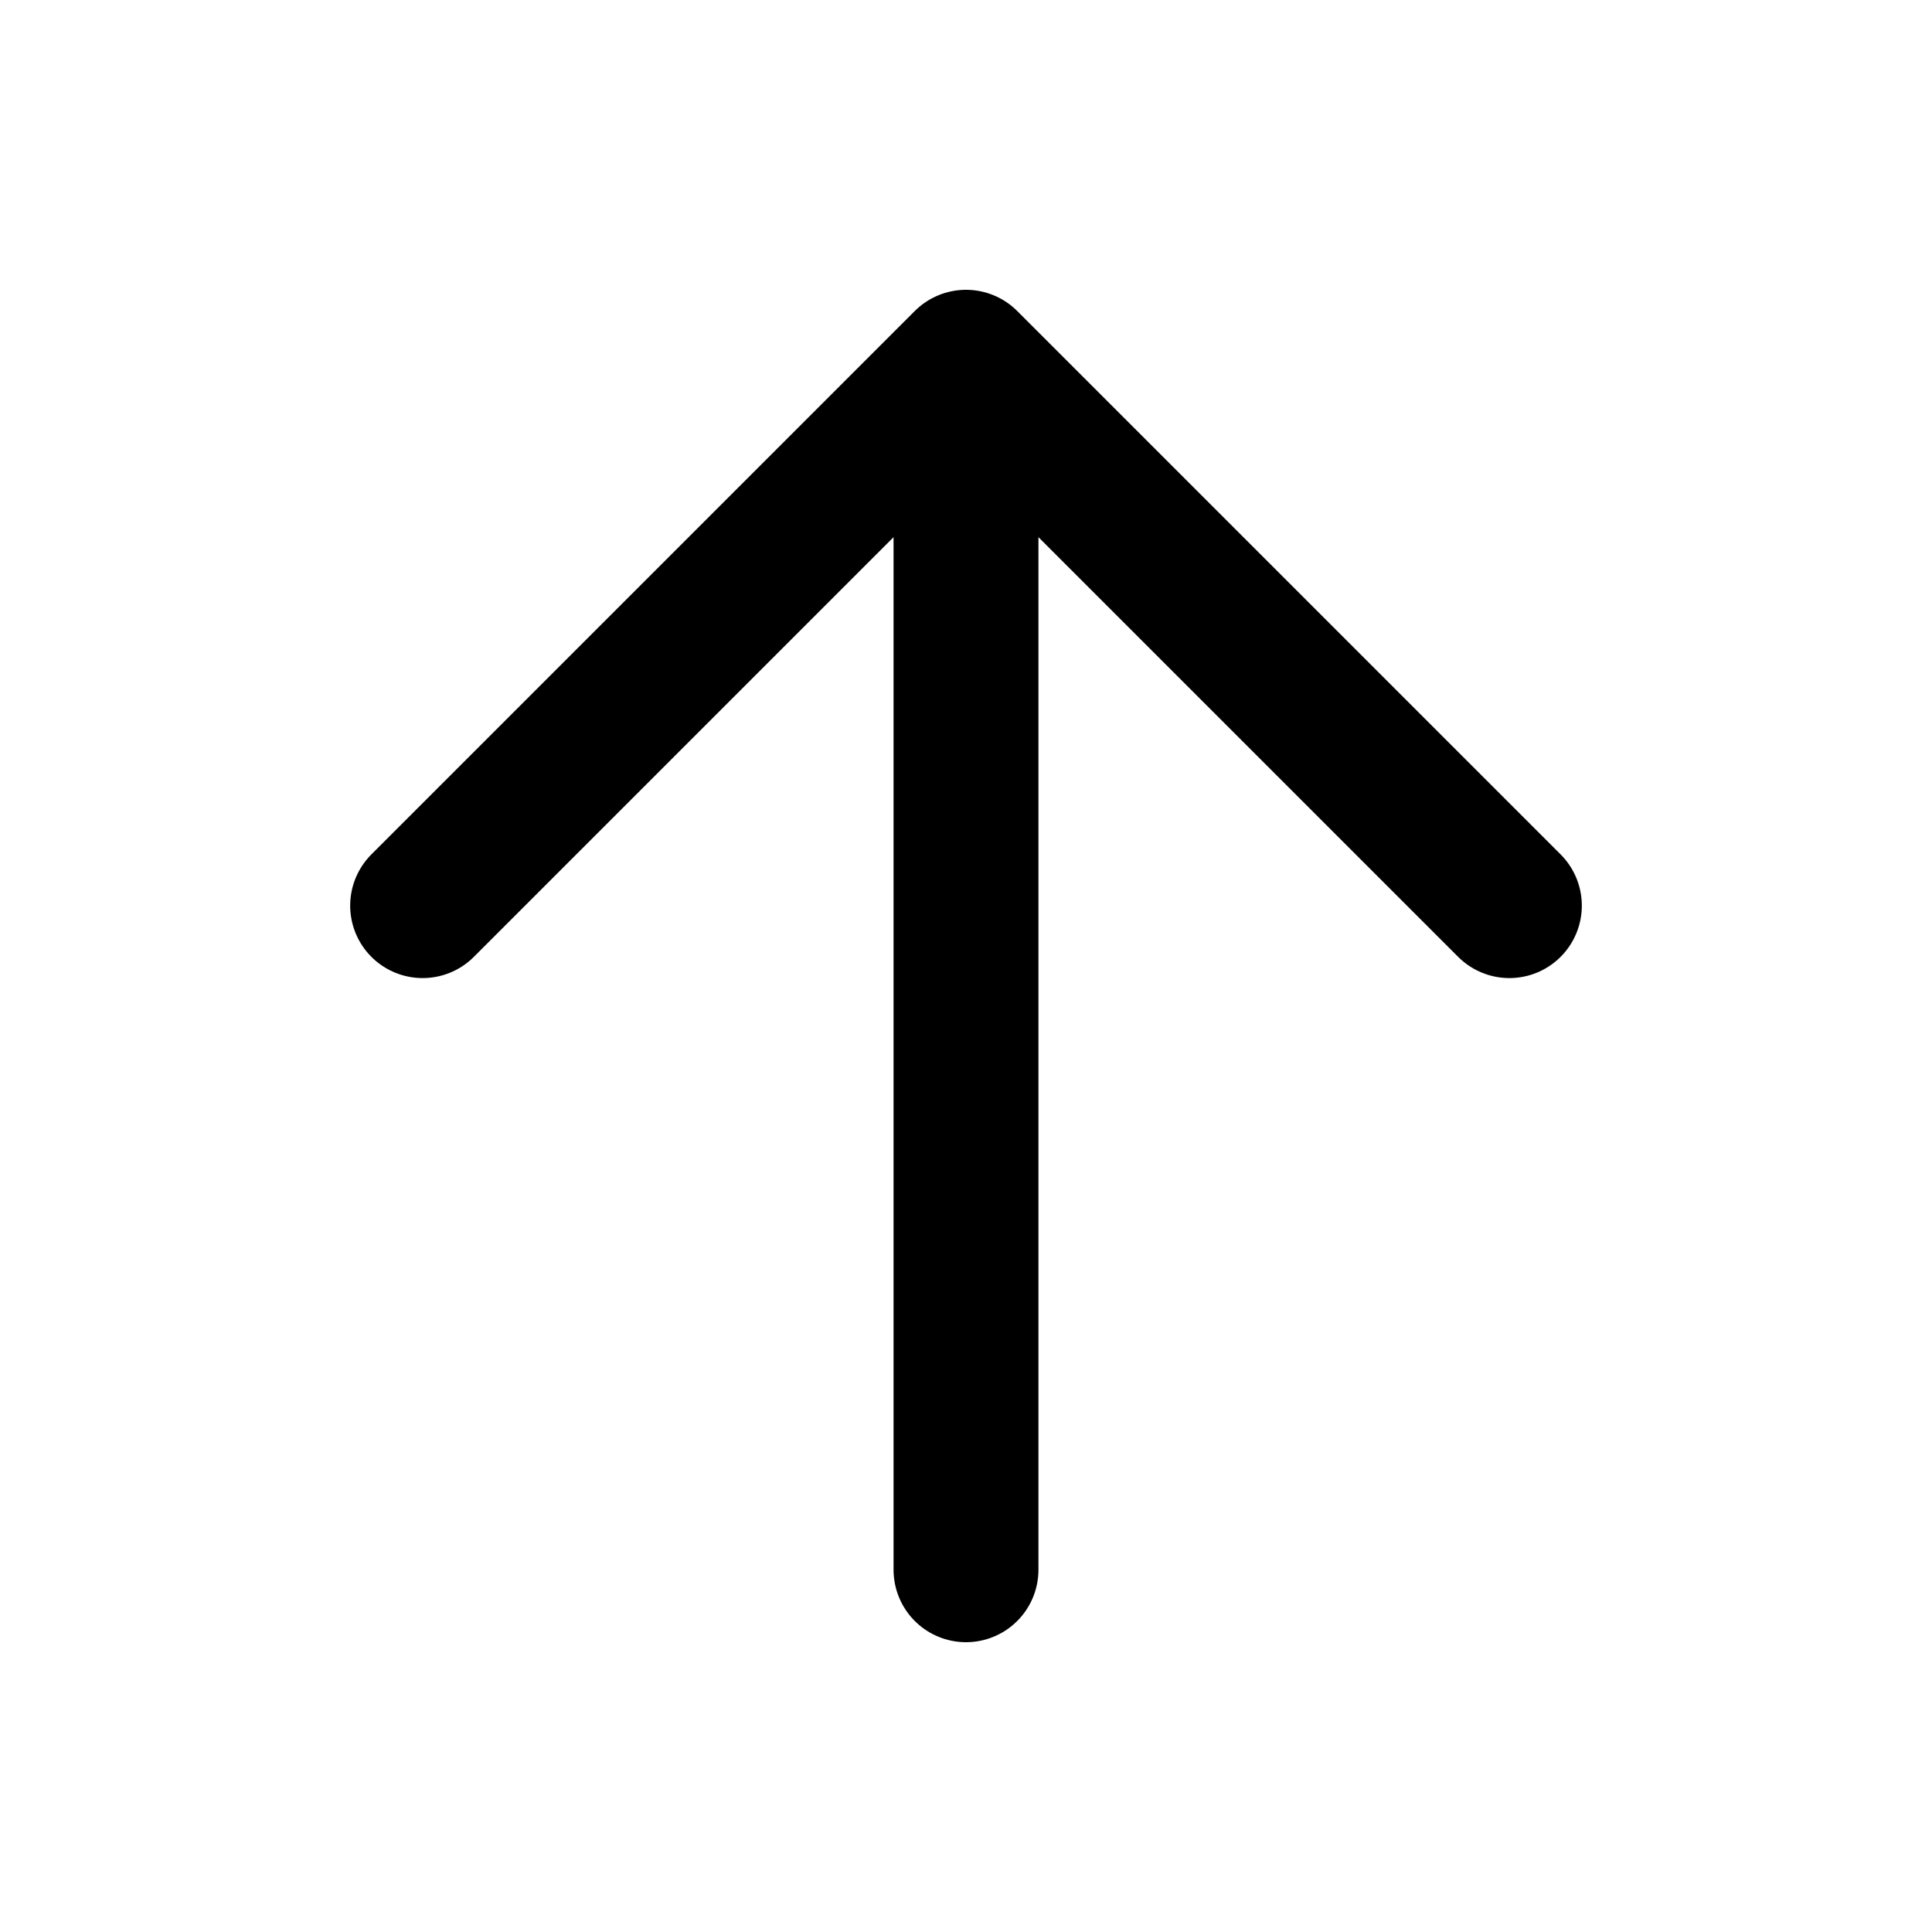
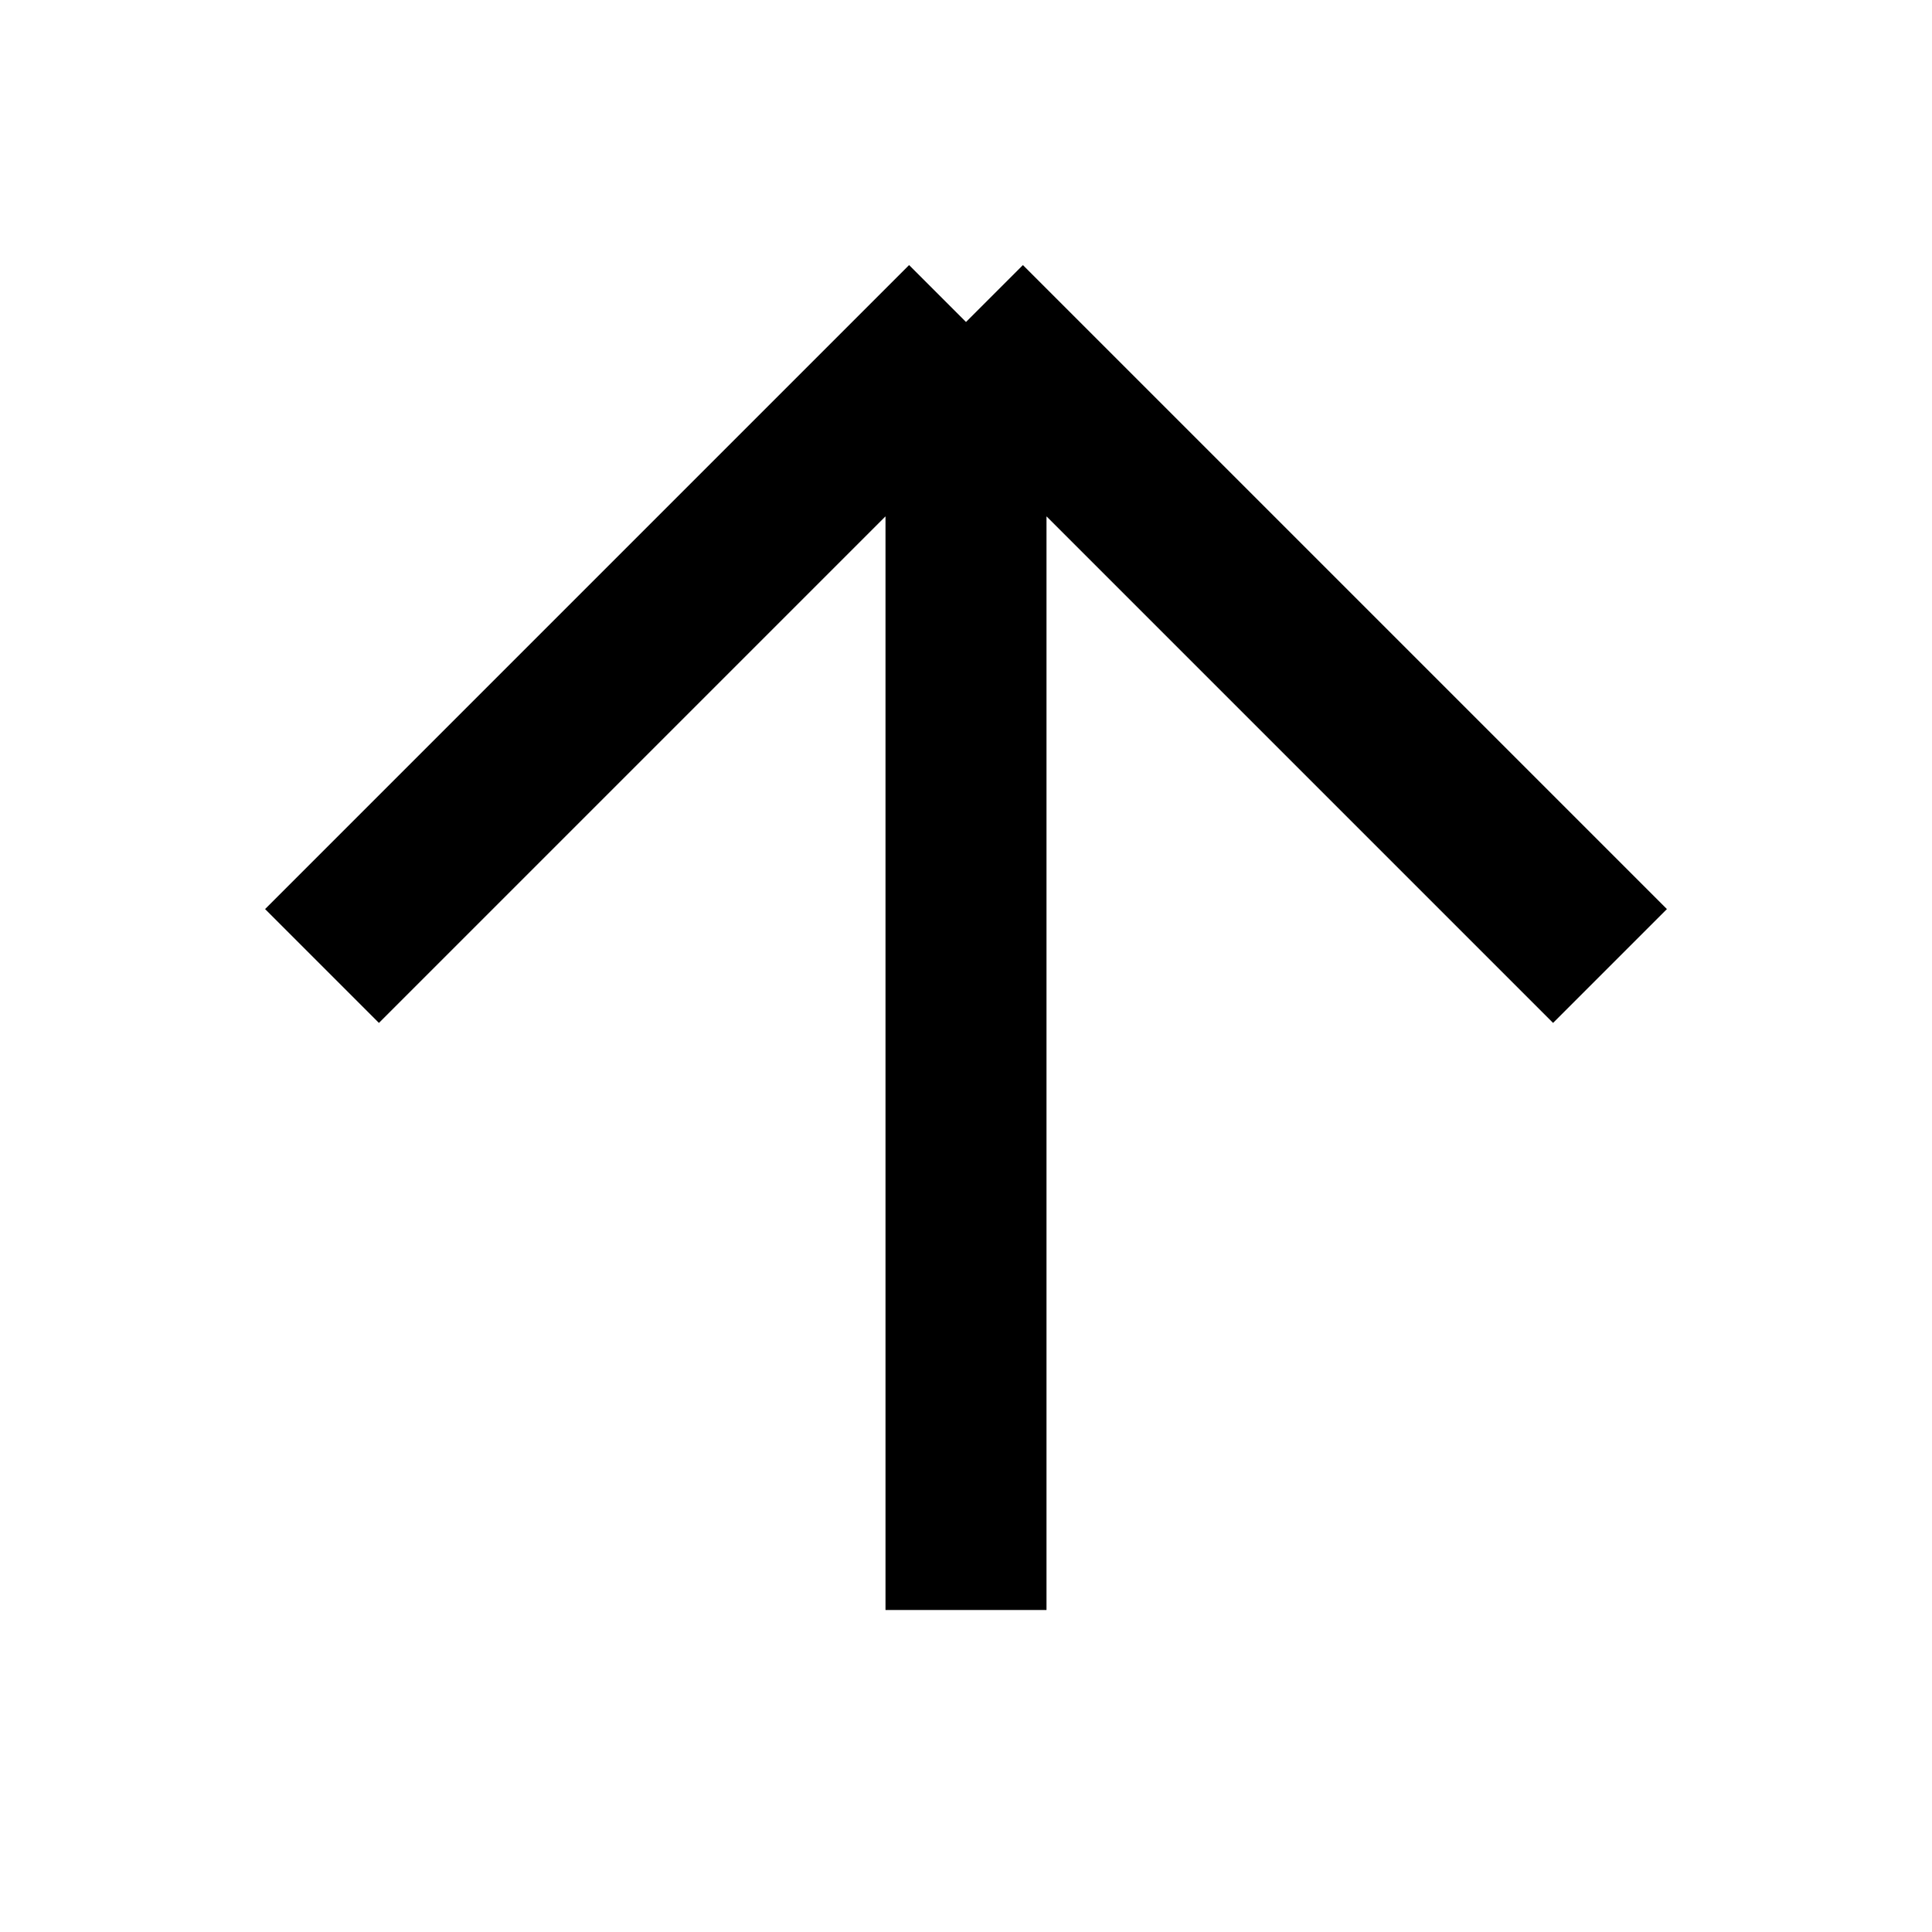
- <svg xmlns="http://www.w3.org/2000/svg" width="16" height="16" viewBox="0 0 16 16" fill="none">
-   <path d="M8 3L12.5 7.5M8 3L3.5 7.5M8 3V13" stroke="black" stroke-width="1.2" stroke-linecap="round" stroke-linejoin="round" />
+ <svg xmlns="http://www.w3.org/2000/svg" width="12" height="12" viewBox="0 0 12 12" fill="none">
+   <path d="M6 2L10 6M6 2L2 6M6 2L6 10" stroke="black" style="stroke:black;stroke-opacity:1;" />
</svg>
